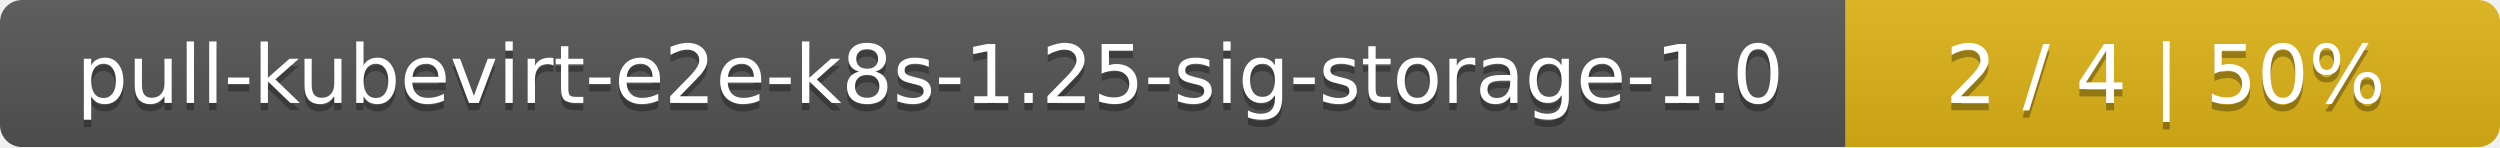
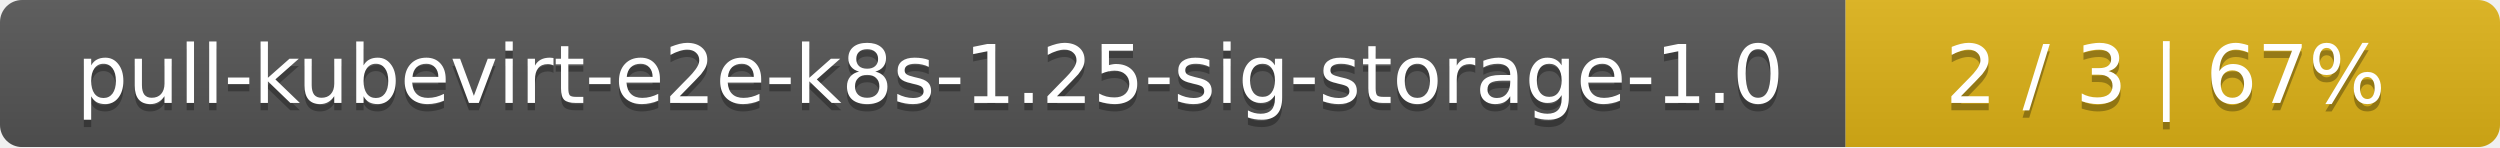
<svg xmlns="http://www.w3.org/2000/svg" width="340" height="20">
  <linearGradient id="smooth" x2="0" y2="100%">
    <stop offset="0" stop-color="#bbb" stop-opacity=".1" />
    <stop offset="1" stop-opacity=".1" />
  </linearGradient>
  <mask id="round">
    <rect width="340" height="20" rx="3" fill="#fff" />
  </mask>
  <g mask="url(#round)">
    <rect width="251" height="20" fill="#555" />
    <rect x="251" width="89" height="20" fill="#dfb317" />
    <rect width="340" height="20" fill="url(#smooth)" />
  </g>
  <g fill="#fff" text-anchor="middle" font-family="DejaVu Sans,Verdana,Geneva,sans-serif" font-size="11">
    <text x="126.5" y="15" fill="#010101" fill-opacity=".3">pull-kubevirt-e2e-k8s-1.25-sig-storage-1.0</text>
    <text x="126.5" y="14">pull-kubevirt-e2e-k8s-1.25-sig-storage-1.0</text>
-     <text x="294.5" y="15" fill="#010101" fill-opacity=".3">2 / 4    |    50%</text>
-     <text x="294.5" y="14">2 / 4    |    50%</text>
+     <text x="294.5" y="15" fill="#010101" fill-opacity=".3">2 / 3    |    67%</text>
+     <text x="294.5" y="14">2 / 3    |    67%</text>
  </g>
</svg>
